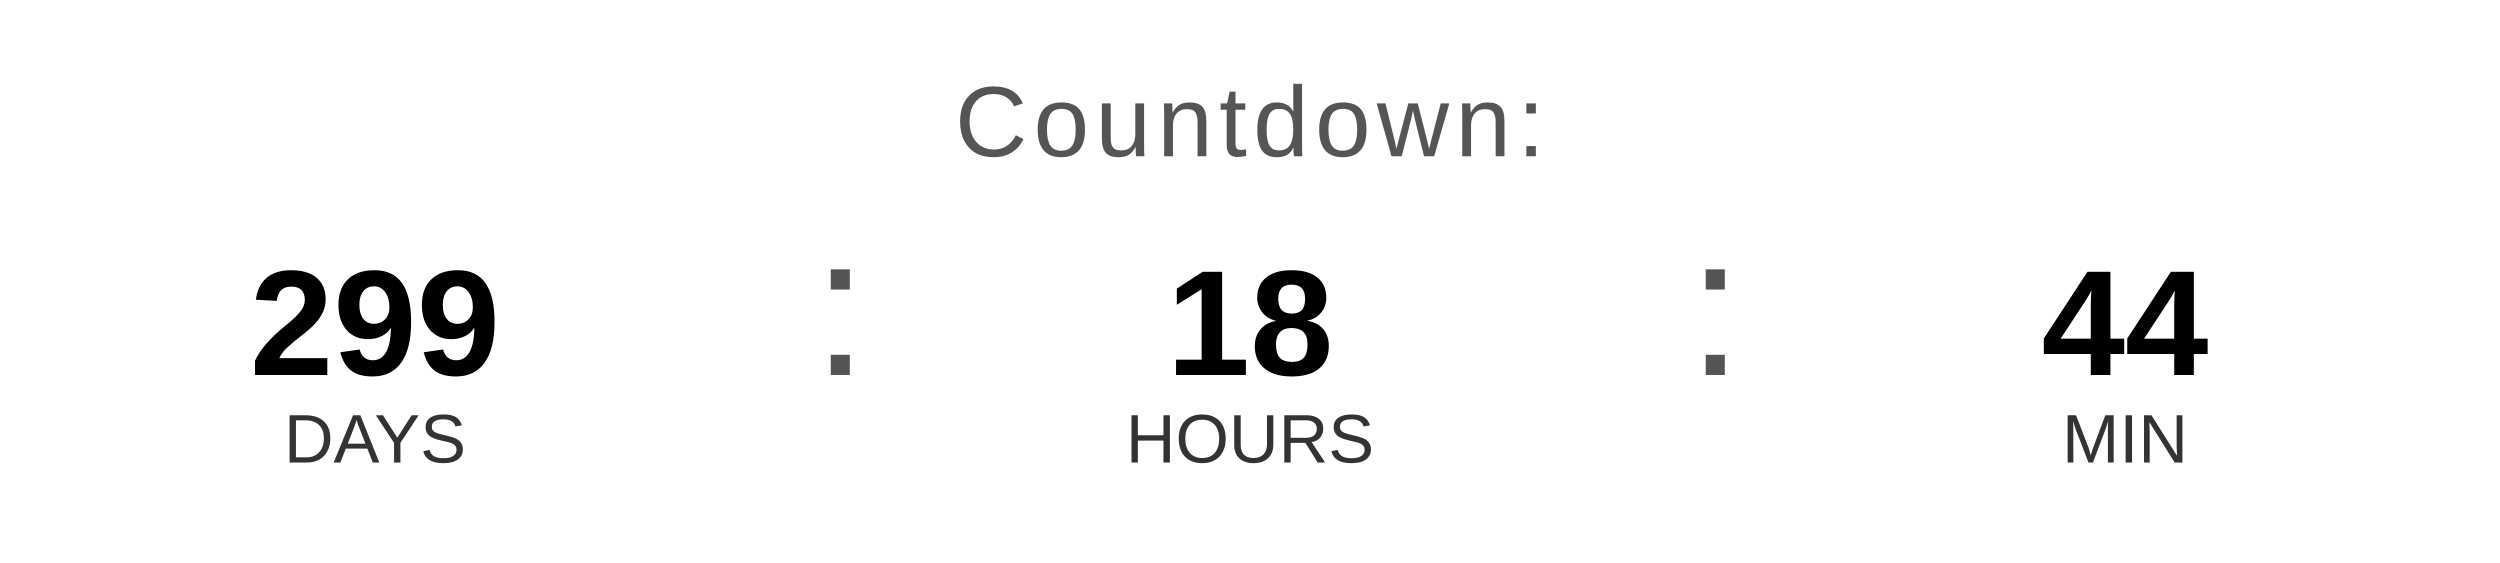
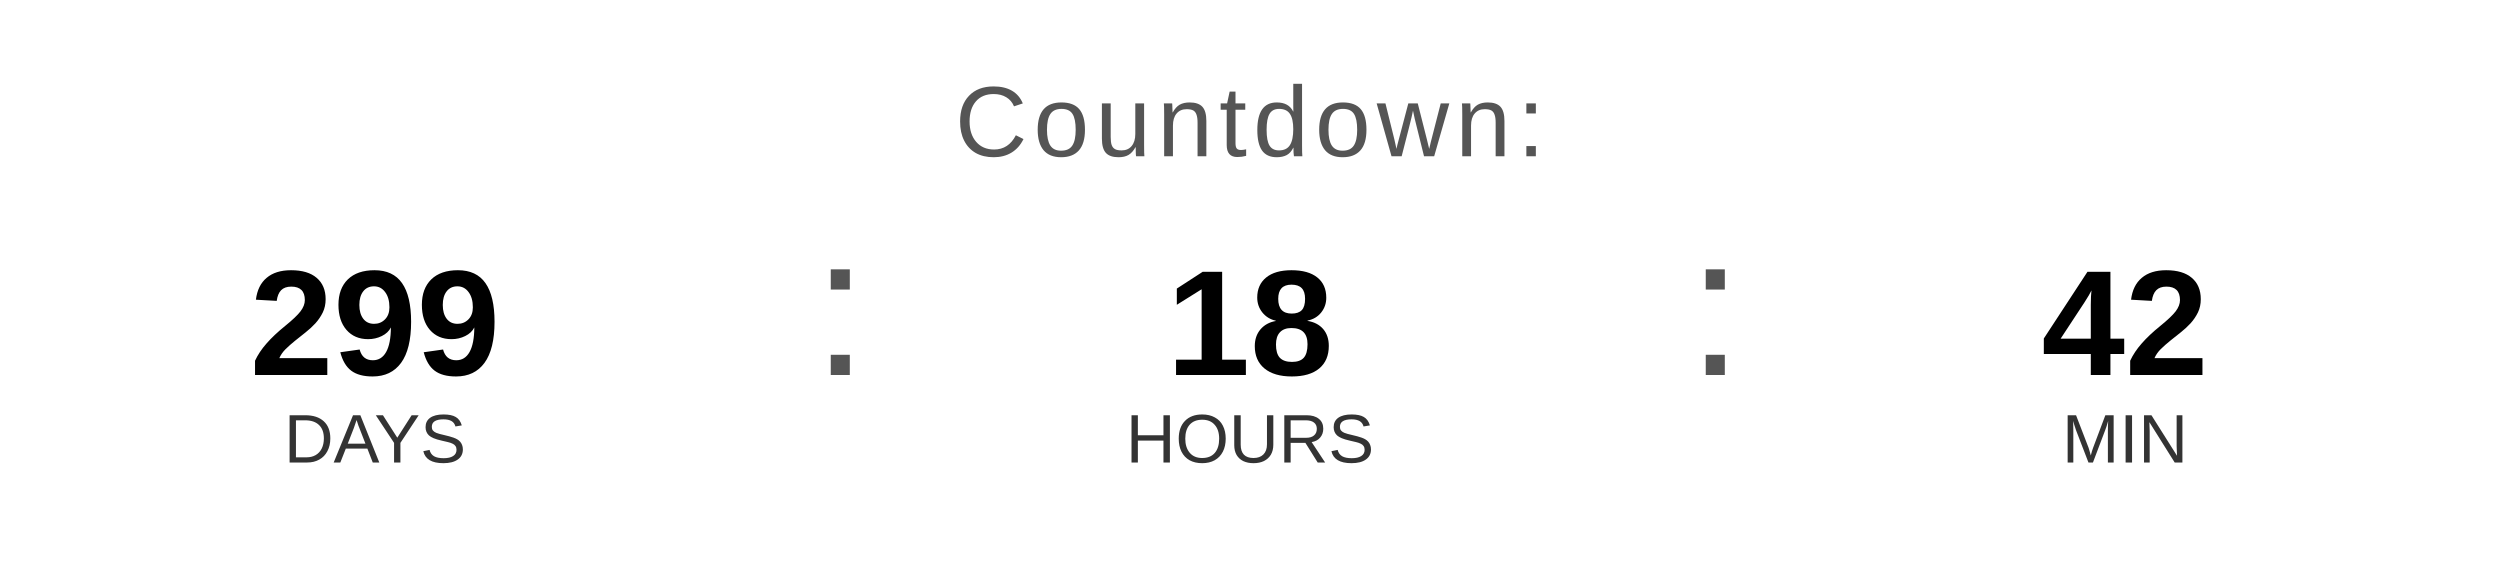
<svg xmlns="http://www.w3.org/2000/svg" width="400" height="90" viewBox="0 0 400 90">
  <text x="200" y="25" font-family="Arial, Helvetica, sans-serif" font-size="16" fill="#555555" text-anchor="middle" letter-spacing="1">
    Countdown:
  </text>
  <text x="60" y="60" font-family="Arial, Helvetica, sans-serif" font-size="24" font-weight="bold" fill="#000000" text-anchor="middle">299</text>
  <text x="60" y="74" font-family="Arial, Helvetica, sans-serif" font-size="11" fill="#333333" text-anchor="middle">DAYS</text>
  <text x="130" y="60" font-family="Arial, sans-serif" font-size="32" fill="#555555">:</text>
  <text x="200" y="60" font-family="Arial, Helvetica, sans-serif" font-size="24" font-weight="bold" fill="#000000" text-anchor="middle">18</text>
  <text x="200" y="74" font-family="Arial, Helvetica, sans-serif" font-size="11" fill="#333333" text-anchor="middle">HOURS</text>
  <text x="270" y="60" font-family="Arial, sans-serif" font-size="32" fill="#555555">:</text>
-   <text x="340" y="60" font-family="Arial, Helvetica, sans-serif" font-size="24" font-weight="bold" fill="#000000" text-anchor="middle">44</text>
+   <text x="340" y="60" font-family="Arial, Helvetica, sans-serif" font-size="24" font-weight="bold" fill="#000000" text-anchor="middle">42</text>
  <text x="340" y="74" font-family="Arial, Helvetica, sans-serif" font-size="11" fill="#333333" text-anchor="middle">MIN</text>
</svg>
